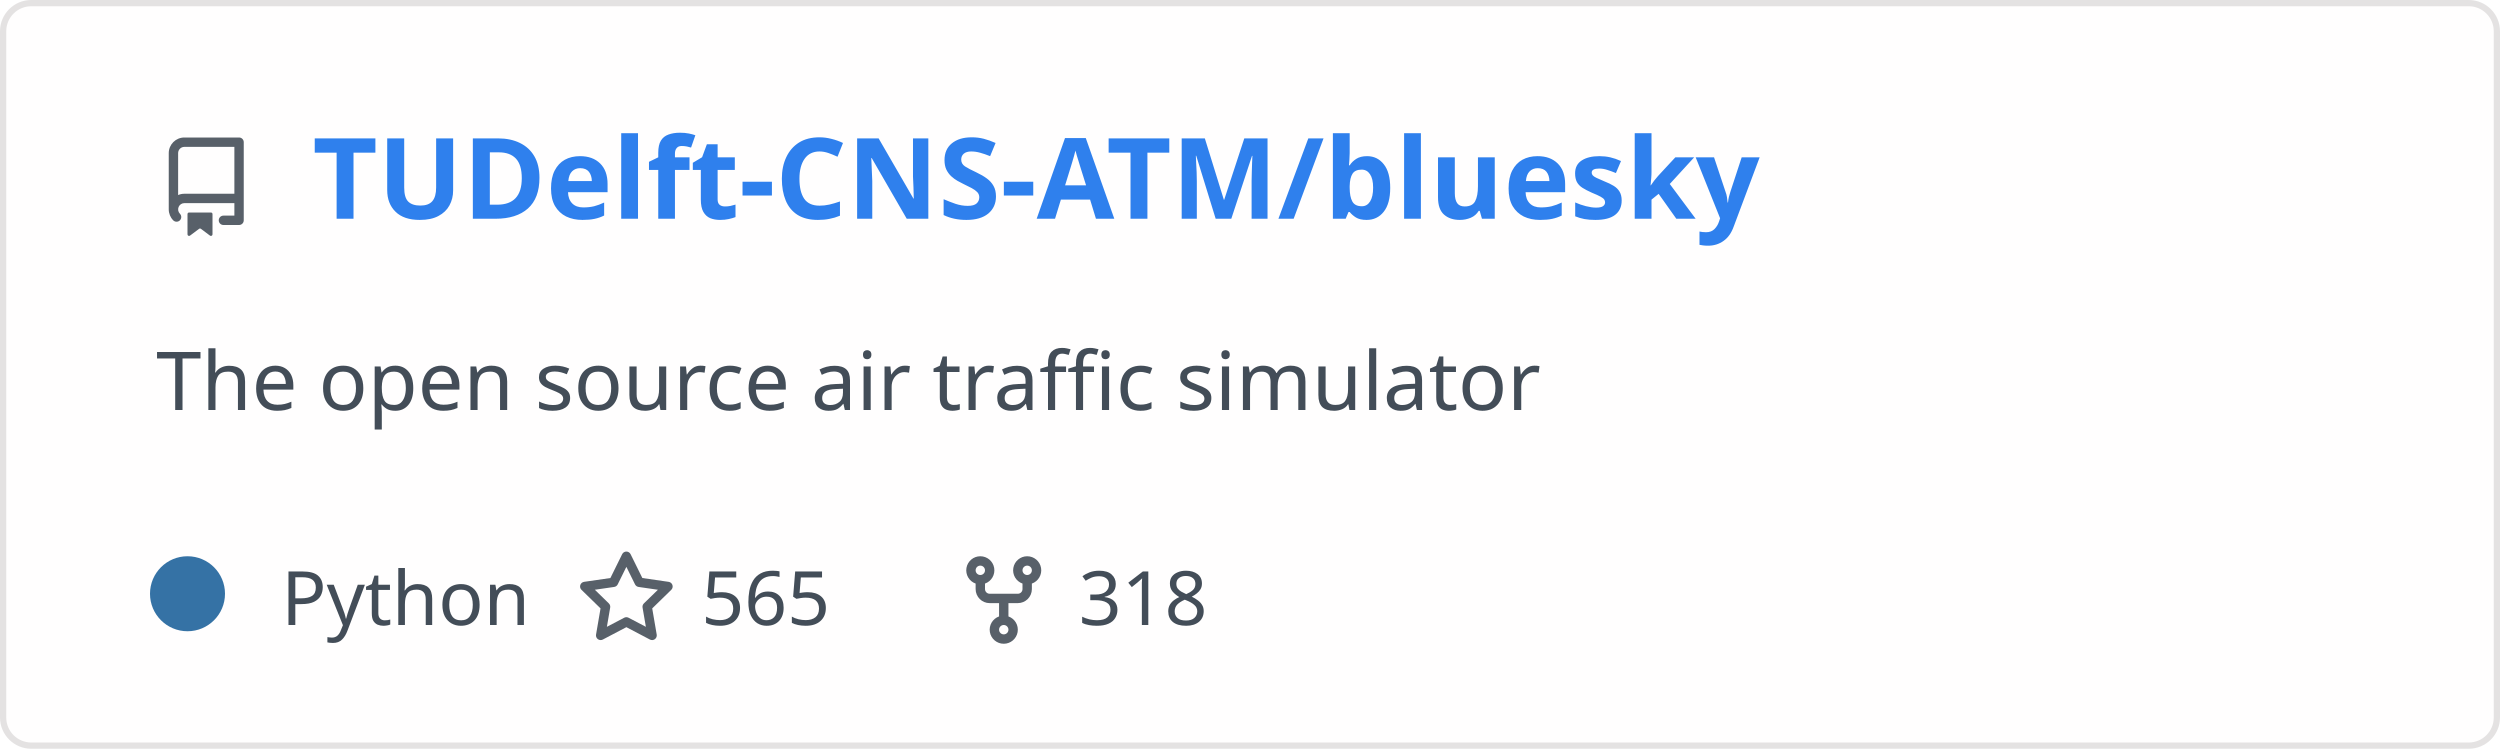
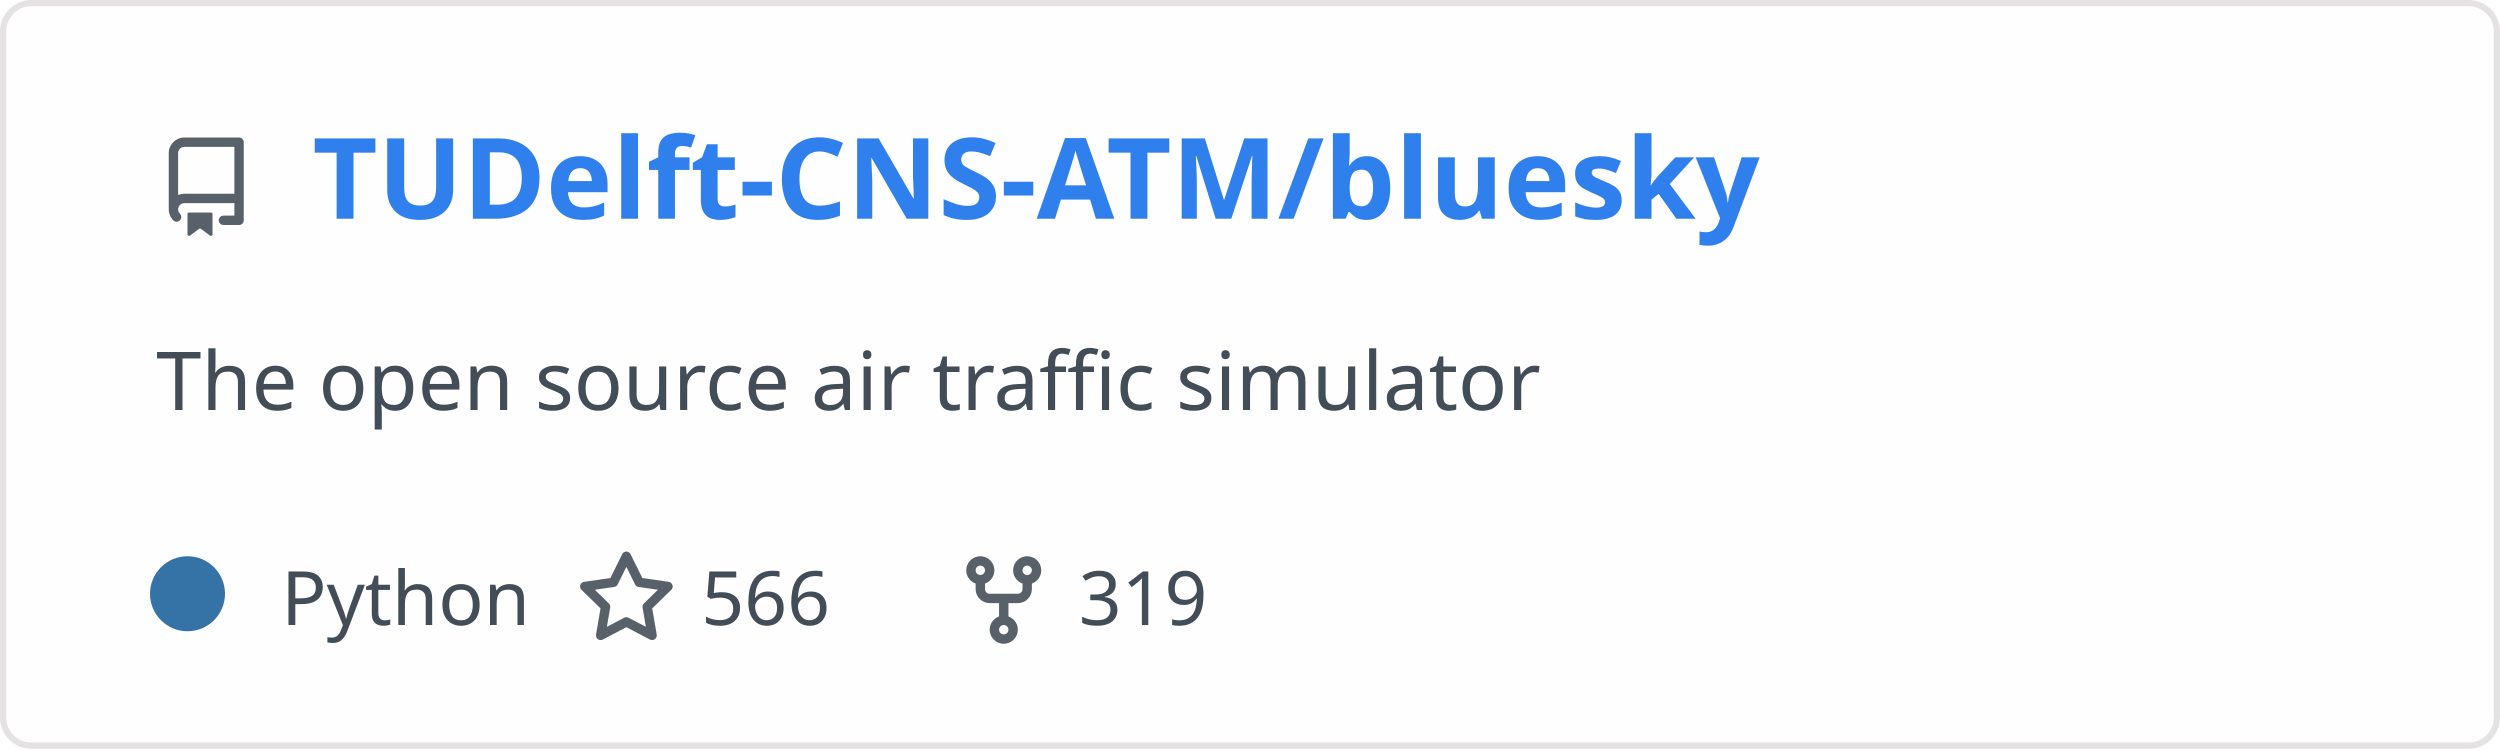
<svg xmlns="http://www.w3.org/2000/svg" width="400" height="120" viewBox="0 0 400 120" fill="none" role="img" aria-labelledby="descId">
  <style>
          .header {
            font: 600 18px 'Segoe UI', Ubuntu, Sans-Serif;
            fill: #2f80ed;
            animation: fadeInAnimation 0.8s ease-in-out forwards;
          }
          @supports(-moz-appearance: auto) {
            /* Selector detects Firefox */
            .header { font-size: 15.5px; }
          }
          
    .description {
      font: 400 13px 'Segoe UI', Ubuntu, Sans-Serif;fill: #434d58;
      
    }
    .gray { font: 400 12px 'Segoe UI', Ubuntu, Sans-Serif; fill: #434d58 }
    .badge { font: 600 11px 'Segoe UI', Ubuntu, Sans-Serif; }
    .badge rect { opacity: 0.2; stroke: #434d58 }
    .badge text { fill: #434d58 }

    .stat { font: 400 12px 'Segoe UI', Ubuntu, Sans-Serif; fill: #434d58 }
    .stagger {
      opacity: 0;
      animation: fadeInAnimation 0.3s ease-in-out forwards;
    }
    .not_bold { font-weight: 400 }
    .bold { font-weight: 700 }
    .icon {
      fill: #586069;
      display: block;
    }
  
          

          
      /* Animations */
      @keyframes scaleInAnimation {
        from {
          transform: translate(-5px, 5px) scale(0);
        }
        to {
          transform: translate(-5px, 5px) scale(1);
        }
      }
      @keyframes fadeInAnimation {
        from {
          opacity: 0;
        }
        to {
          opacity: 1;
        }
      }
    
          * { animation-duration: 0s !important; animation-delay: 0s !important; }
        </style>
  <defs>
          
          
        </defs>
  <rect data-testid="card-bg" class="card-bg" x="0.5" y="0.5" rx="4.5" height="99%" stroke="#e4e2e2" width="399" fill="#fffefe" stroke-opacity="1" />
  <g data-testid="card-title" transform="translate(25, 35)">
    <g transform="translate(0, 0)">
      <svg class="icon" x="0" y="-13" viewBox="0 0 16 16" version="1.1" width="16" height="16">
        <path fill-rule="evenodd" d="M2 2.5A2.5 2.5 0 014.5 0h8.75a.75.75 0 01.75.75v12.5a.75.75 0 01-.75.75h-2.5a.75.75 0 110-1.5h1.75v-2h-8a1 1 0 00-.714 1.7.75.75 0 01-1.072 1.05A2.495 2.495 0 012 11.5v-9zm10.5-1V9h-8c-.356 0-.694.074-1 .208V2.5a1 1 0 011-1h8zM5 12.25v3.25a.25.25 0 00.4.2l1.45-1.087a.25.25 0 01.3 0L8.6 15.7a.25.25 0 00.4-.2v-3.25a.25.25 0 00-.25-.25h-3.5a.25.25 0 00-.25.25z" />
      </svg>
    </g>
    <g transform="translate(25, 0)">
      <text x="0" y="0" class="header" data-testid="header">TUDelft-CNS-ATM/bluesky</text>
    </g>
  </g>
  <g data-testid="main-card-body" transform="translate(0, 55)">
    <text class="description" x="25" y="-5">
      <tspan dy="1.2em" x="25">The open source air traffic simulator</tspan>
    </text>
    <g transform="translate(30, 45)">
      <g transform="translate(0, 0)">
        <g data-testid="primary-lang">
          <circle data-testid="lang-color" cx="0" cy="-5" r="6" fill="#3572A5" />
          <text data-testid="lang-name" class="gray" x="15">Python</text>
        </g>
      </g>
      <g transform="translate(62.22, 0)">
        <g transform="translate(0, 0)">
          <svg class="icon" y="-12" viewBox="0 0 16 16" version="1.1" width="16" height="16">
            <path fill-rule="evenodd" d="M8 .25a.75.75 0 01.673.418l1.882 3.815 4.21.612a.75.75 0 01.416 1.279l-3.046 2.97.719 4.192a.75.75 0 01-1.088.791L8 12.347l-3.766 1.98a.75.75 0 01-1.088-.79l.72-4.194L.818 6.374a.75.75 0 01.416-1.28l4.21-.611L7.327.668A.75.75 0 018 .25zm0 2.445L6.615 5.5a.75.75 0 01-.564.41l-3.097.45 2.24 2.184a.75.75 0 01.216.664l-.528 3.084 2.769-1.456a.75.75 0 01.698 0l2.77 1.456-.53-3.084a.75.75 0 01.216-.664l2.24-2.183-3.096-.45a.75.75 0 01-.564-.41L8 2.694v.001z" />
          </svg>
        </g>
        <g transform="translate(20, 0)">
-           <text data-testid="stargazers" class="gray">565</text>
+           <text data-testid="stargazers" class="gray">566</text>
        </g>
      </g>
      <g transform="translate(122.6, 0)">
        <g transform="translate(0, 0)">
          <svg class="icon" y="-12" viewBox="0 0 16 16" version="1.1" width="16" height="16">
            <path fill-rule="evenodd" d="M5 3.25a.75.75 0 11-1.5 0 .75.75 0 011.5 0zm0 2.122a2.25 2.25 0 10-1.5 0v.878A2.25 2.25 0 005.75 8.5h1.5v2.128a2.251 2.251 0 101.5 0V8.5h1.5a2.25 2.25 0 002.25-2.25v-.878a2.25 2.25 0 10-1.5 0v.878a.75.75 0 01-.75.75h-4.5A.75.75 0 015 6.25v-.878zm3.75 7.378a.75.75 0 11-1.5 0 .75.75 0 011.5 0zm3-8.75a.75.75 0 100-1.5.75.75 0 000 1.5z" />
          </svg>
        </g>
        <g transform="translate(20, 0)">
-           <text data-testid="forkcount" class="gray">318</text>
+           <text data-testid="forkcount" class="gray">319</text>
        </g>
      </g>
    </g>
    <svg x="0" y="0">
      <g transform="translate(-3, 68)">
      
    </g>
    </svg>
  </g>
</svg>
